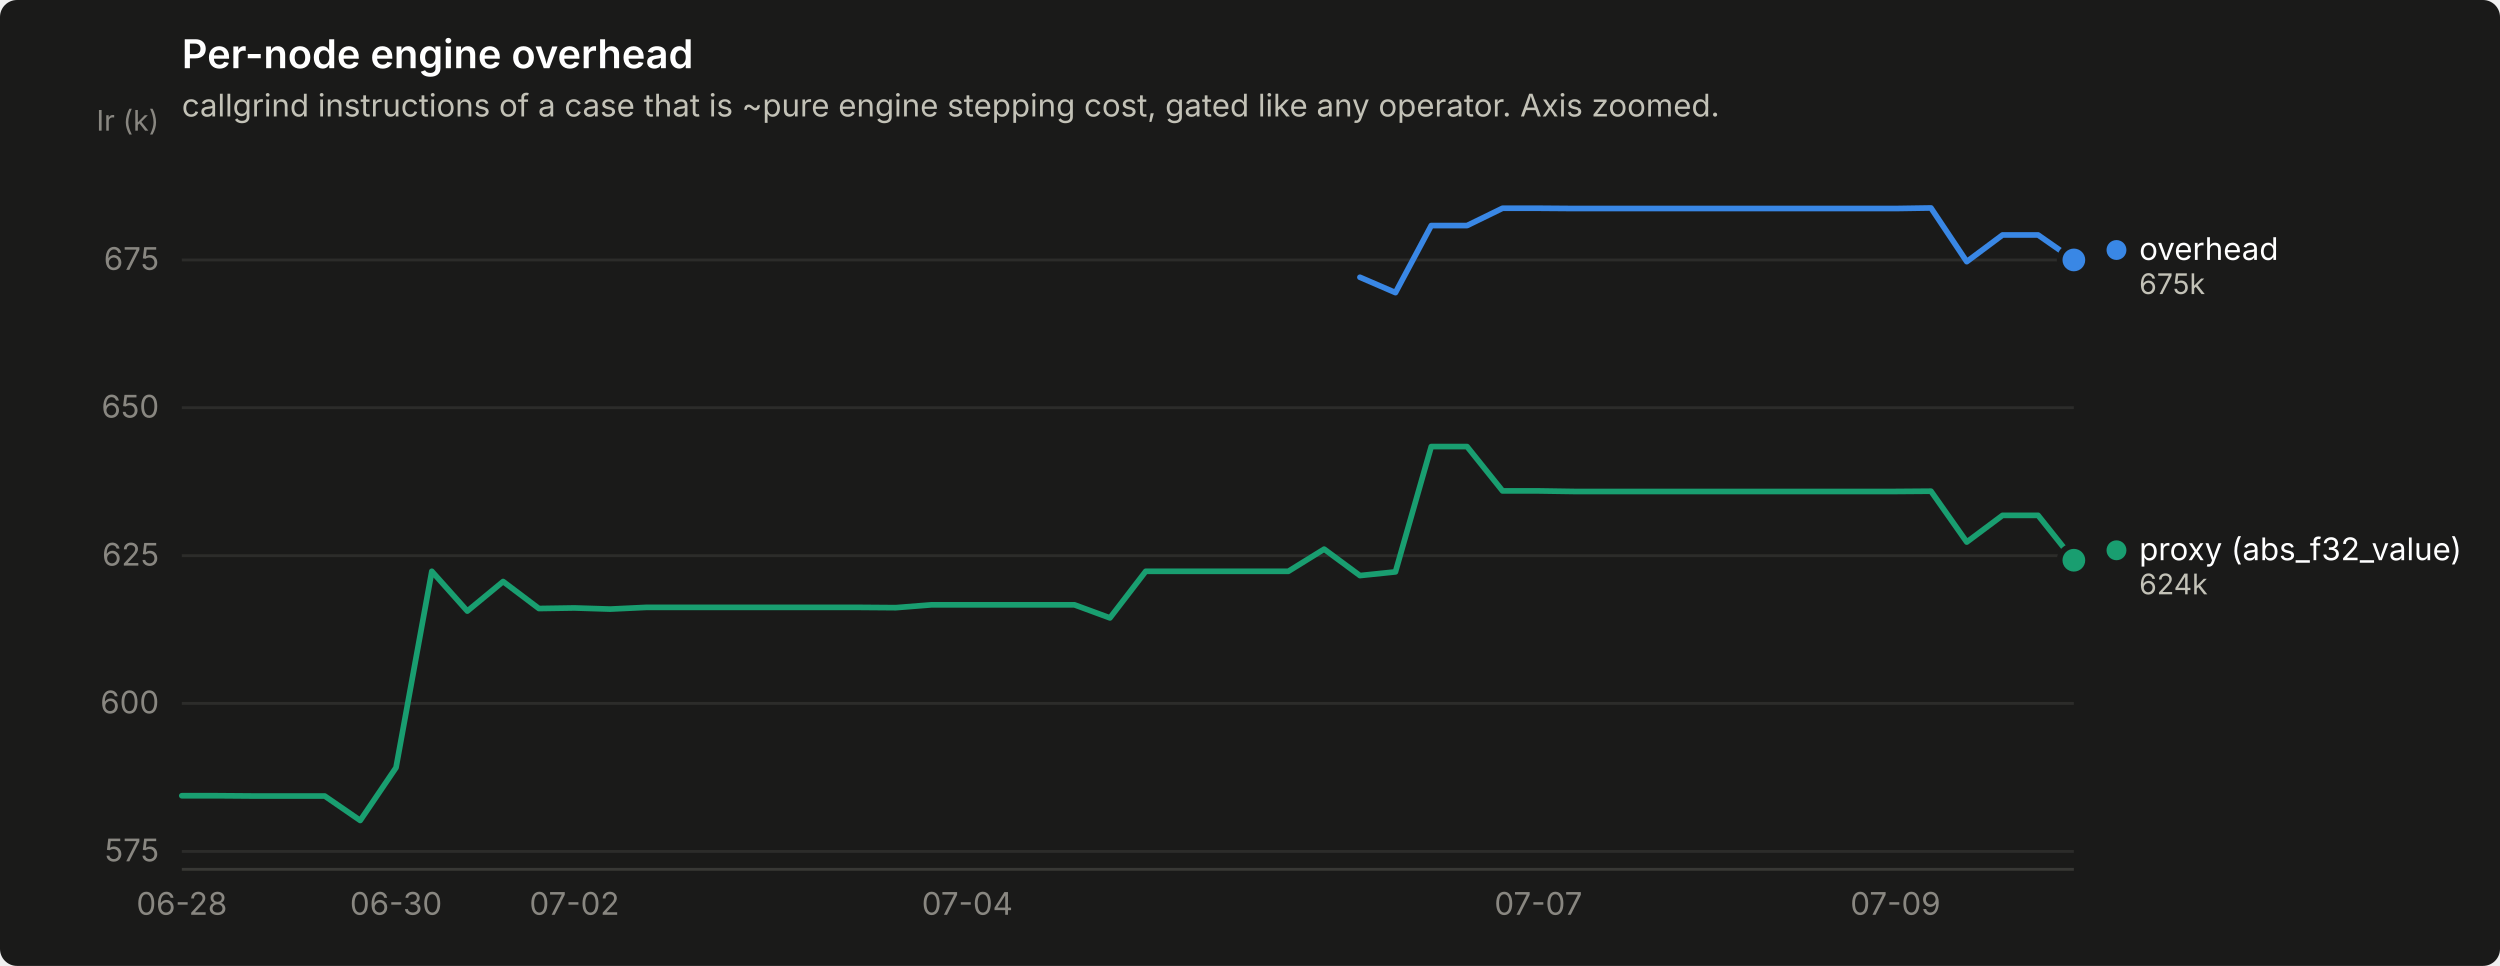
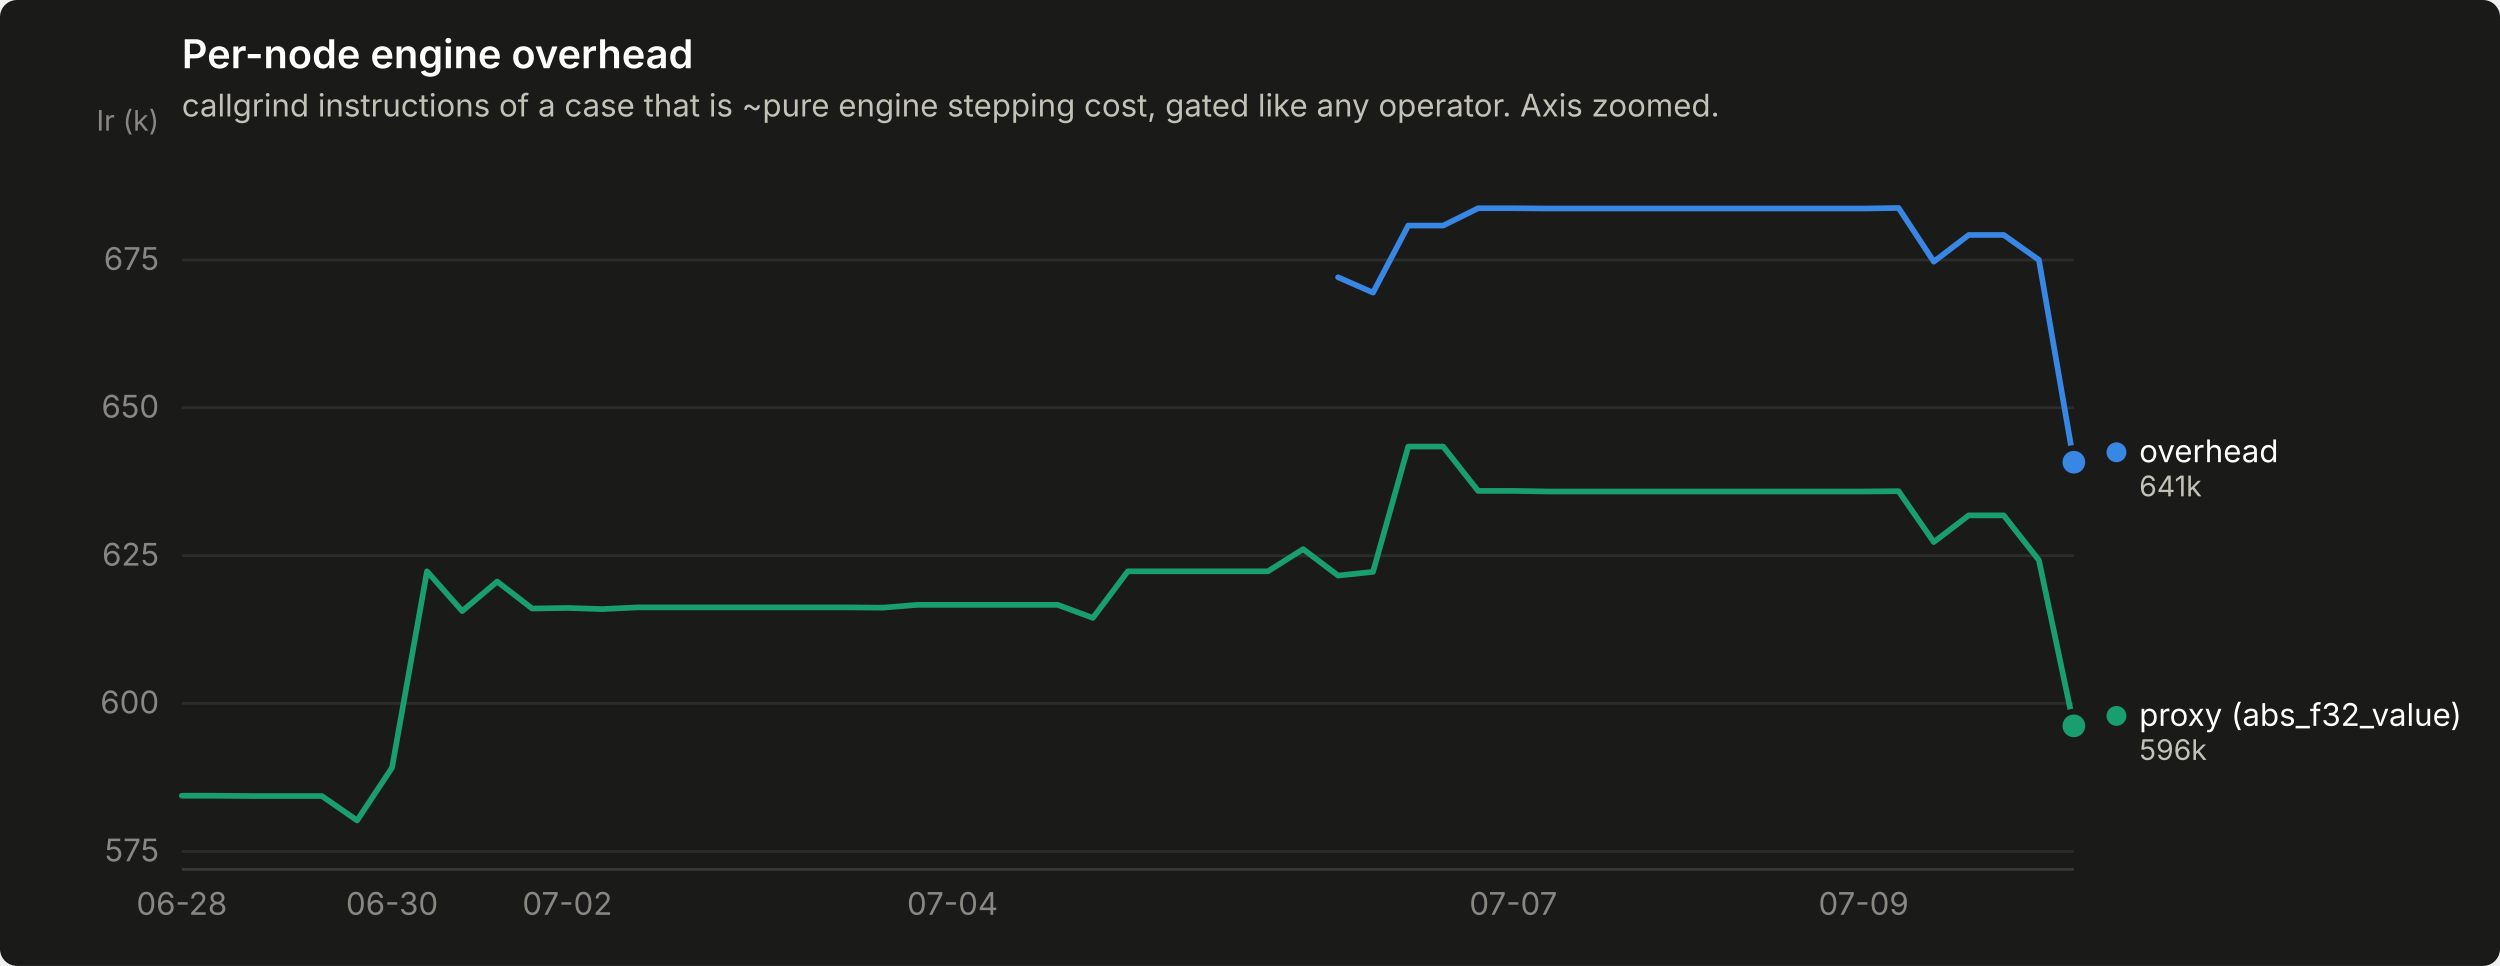
<svg xmlns="http://www.w3.org/2000/svg" width="880" height="340" viewBox="0 0 880 340" role="img" aria-label="Per-node engine overhead">
  <rect width="880" height="340" rx="6" fill="#1a1a19" />
  <text x="64" y="24" font-family="system-ui, -apple-system, &quot;Segoe UI&quot;, sans-serif" font-size="14" font-weight="600" fill="#ffffff">Per-node engine overhead</text>
  <text x="64" y="41" font-family="system-ui, -apple-system, &quot;Segoe UI&quot;, sans-serif" font-size="11" fill="#c3c2b7">callgrind instructions of a case that is ~pure engine stepping cost, gated like any operator. Axis zoomed.</text>
  <line x1="64" y1="299.7" x2="730" y2="299.7" stroke="#2c2c2a" stroke-width="1" />
  <text x="56" y="303.2" text-anchor="end" font-family="system-ui, -apple-system, &quot;Segoe UI&quot;, sans-serif" font-size="11" style="font-variant-numeric: tabular-nums" fill="#898781">575</text>
  <line x1="64" y1="247.6" x2="730" y2="247.6" stroke="#2c2c2a" stroke-width="1" />
  <text x="56" y="251.1" text-anchor="end" font-family="system-ui, -apple-system, &quot;Segoe UI&quot;, sans-serif" font-size="11" style="font-variant-numeric: tabular-nums" fill="#898781">600</text>
  <line x1="64" y1="195.6" x2="730" y2="195.6" stroke="#2c2c2a" stroke-width="1" />
  <text x="56" y="199.1" text-anchor="end" font-family="system-ui, -apple-system, &quot;Segoe UI&quot;, sans-serif" font-size="11" style="font-variant-numeric: tabular-nums" fill="#898781">625</text>
  <line x1="64" y1="143.5" x2="730" y2="143.5" stroke="#2c2c2a" stroke-width="1" />
  <text x="56" y="147.0" text-anchor="end" font-family="system-ui, -apple-system, &quot;Segoe UI&quot;, sans-serif" font-size="11" style="font-variant-numeric: tabular-nums" fill="#898781">650</text>
  <line x1="64" y1="91.5" x2="730" y2="91.5" stroke="#2c2c2a" stroke-width="1" />
  <text x="56" y="95.0" text-anchor="end" font-family="system-ui, -apple-system, &quot;Segoe UI&quot;, sans-serif" font-size="11" style="font-variant-numeric: tabular-nums" fill="#898781">675</text>
  <text x="56" y="46" text-anchor="end" font-family="system-ui, -apple-system, &quot;Segoe UI&quot;, sans-serif" font-size="10" fill="#898781">Ir (k)</text>
  <line x1="64" y1="306" x2="730" y2="306" stroke="#383835" stroke-width="1" />
  <text x="64.0" y="322" text-anchor="middle" font-family="system-ui, -apple-system, &quot;Segoe UI&quot;, sans-serif" font-size="11" style="font-variant-numeric: tabular-nums" fill="#898781">06-28</text>
-   <text x="139.4" y="322" text-anchor="middle" font-family="system-ui, -apple-system, &quot;Segoe UI&quot;, sans-serif" font-size="11" style="font-variant-numeric: tabular-nums" fill="#898781">06-30</text>
-   <text x="202.2" y="322" text-anchor="middle" font-family="system-ui, -apple-system, &quot;Segoe UI&quot;, sans-serif" font-size="11" style="font-variant-numeric: tabular-nums" fill="#898781">07-02</text>
-   <text x="340.5" y="322" text-anchor="middle" font-family="system-ui, -apple-system, &quot;Segoe UI&quot;, sans-serif" font-size="11" style="font-variant-numeric: tabular-nums" fill="#898781">07-04</text>
-   <text x="541.5" y="322" text-anchor="middle" font-family="system-ui, -apple-system, &quot;Segoe UI&quot;, sans-serif" font-size="11" style="font-variant-numeric: tabular-nums" fill="#898781">07-07</text>
-   <text x="667.2" y="322" text-anchor="middle" font-family="system-ui, -apple-system, &quot;Segoe UI&quot;, sans-serif" font-size="11" style="font-variant-numeric: tabular-nums" fill="#898781">07-09</text>
-   <path d="M478.7,97.6 L491.2,103.0 L503.8,79.4 L516.4,79.4 L528.9,73.3 L541.5,73.3 L554.1,73.4 L566.6,73.4 L579.2,73.4 L591.8,73.4 L604.3,73.4 L616.9,73.4 L629.5,73.4 L642.0,73.4 L654.6,73.4 L667.2,73.4 L679.7,73.2 L692.3,92.1 L704.9,82.7 L717.4,82.7 L730.0,91.5" fill="none" stroke="#3987e5" stroke-width="2" stroke-linejoin="round" stroke-linecap="round" />
-   <circle cx="730.0" cy="91.5" r="6" fill="#1a1a19" />
-   <circle cx="730.0" cy="91.5" r="4" fill="#3987e5" />
-   <path d="M64.0,280.1 L76.6,280.1 L89.1,280.2 L101.7,280.2 L114.3,280.2 L126.8,288.8 L139.4,270.2 L152.0,201.1 L164.5,215.1 L177.1,204.7 L189.7,214.2 L202.2,214.0 L214.8,214.4 L227.4,213.8 L239.9,213.8 L252.5,213.8 L265.1,213.8 L277.6,213.8 L290.2,213.8 L302.8,213.8 L315.3,213.9 L327.9,212.9 L340.5,212.9 L353.0,212.9 L365.6,212.9 L378.2,212.9 L390.7,217.5 L403.3,201.1 L415.8,201.1 L428.4,201.1 L441.0,201.1 L453.5,201.1 L466.1,193.3 L478.7,202.6 L491.2,201.3 L503.8,157.2 L516.4,157.2 L528.9,172.8 L541.5,172.8 L554.1,173.0 L566.6,173.0 L579.2,173.0 L591.8,173.0 L604.3,173.0 L616.9,173.0 L629.5,173.0 L642.0,173.0 L654.6,173.0 L667.2,173.0 L679.7,172.9 L692.3,190.8 L704.9,181.4 L717.4,181.4 L730.0,197.2" fill="none" stroke="#199e70" stroke-width="2" stroke-linejoin="round" stroke-linecap="round" />
-   <circle cx="730.0" cy="197.2" r="6" fill="#1a1a19" />
-   <circle cx="730.0" cy="197.2" r="4" fill="#199e70" />
-   <circle cx="745.0" cy="88.0" r="3.5" fill="#3987e5" />
-   <text x="753.0" y="91.5" font-family="system-ui, -apple-system, &quot;Segoe UI&quot;, sans-serif" font-size="11" fill="#ffffff">overhead</text>
-   <text x="753.0" y="103.5" font-family="system-ui, -apple-system, &quot;Segoe UI&quot;, sans-serif" font-size="10" style="font-variant-numeric: tabular-nums" fill="#c3c2b7">675k</text>
-   <circle cx="745.0" cy="193.7" r="3.5" fill="#199e70" />
-   <text x="753.0" y="197.2" font-family="system-ui, -apple-system, &quot;Segoe UI&quot;, sans-serif" font-size="11" fill="#ffffff">proxy (abs_f32_value)</text>
-   <text x="753.0" y="209.2" font-family="system-ui, -apple-system, &quot;Segoe UI&quot;, sans-serif" font-size="10" style="font-variant-numeric: tabular-nums" fill="#c3c2b7">624k</text>
+   <text x="138.0" y="322" text-anchor="middle" font-family="system-ui, -apple-system, &quot;Segoe UI&quot;, sans-serif" font-size="11" style="font-variant-numeric: tabular-nums" fill="#898781">06-30</text>
+   <text x="199.7" y="322" text-anchor="middle" font-family="system-ui, -apple-system, &quot;Segoe UI&quot;, sans-serif" font-size="11" style="font-variant-numeric: tabular-nums" fill="#898781">07-02</text>
+   <text x="335.3" y="322" text-anchor="middle" font-family="system-ui, -apple-system, &quot;Segoe UI&quot;, sans-serif" font-size="11" style="font-variant-numeric: tabular-nums" fill="#898781">07-04</text>
+   <text x="532.7" y="322" text-anchor="middle" font-family="system-ui, -apple-system, &quot;Segoe UI&quot;, sans-serif" font-size="11" style="font-variant-numeric: tabular-nums" fill="#898781">07-07</text>
+   <text x="656.0" y="322" text-anchor="middle" font-family="system-ui, -apple-system, &quot;Segoe UI&quot;, sans-serif" font-size="11" style="font-variant-numeric: tabular-nums" fill="#898781">07-09</text>
+   <path d="M471.0,97.6 L483.3,103.0 L495.7,79.4 L508.0,79.4 L520.3,73.3 L532.7,73.3 L545.0,73.4 L557.3,73.4 L569.7,73.4 L582.0,73.4 L594.3,73.4 L606.7,73.4 L619.0,73.4 L631.3,73.4 L643.7,73.4 L656.0,73.4 L668.3,73.2 L680.7,92.1 L693.0,82.7 L705.3,82.7 L717.7,91.5 L730.0,162.7" fill="none" stroke="#3987e5" stroke-width="2" stroke-linejoin="round" stroke-linecap="round" />
+   <circle cx="730.0" cy="162.7" r="6" fill="#1a1a19" />
+   <circle cx="730.0" cy="162.7" r="4" fill="#3987e5" />
+   <path d="M64.0,280.1 L76.3,280.1 L88.7,280.2 L101.0,280.2 L113.3,280.2 L125.7,288.8 L138.0,270.2 L150.3,201.1 L162.7,215.1 L175.0,204.7 L187.3,214.2 L199.7,214.0 L212.0,214.4 L224.3,213.8 L236.7,213.8 L249.0,213.8 L261.3,213.8 L273.7,213.8 L286.0,213.8 L298.3,213.8 L310.7,213.9 L323.0,212.9 L335.3,212.9 L347.7,212.9 L360.0,212.9 L372.3,212.9 L384.7,217.5 L397.0,201.1 L409.3,201.1 L421.7,201.1 L434.0,201.1 L446.3,201.1 L458.7,193.3 L471.0,202.6 L483.3,201.3 L495.7,157.2 L508.0,157.2 L520.3,172.8 L532.7,172.8 L545.0,173.0 L557.3,173.0 L569.7,173.0 L582.0,173.0 L594.3,173.0 L606.7,173.0 L619.0,173.0 L631.3,173.0 L643.7,173.0 L656.0,173.0 L668.3,172.9 L680.7,190.8 L693.0,181.4 L705.3,181.4 L717.7,197.2 L730.0,255.5" fill="none" stroke="#199e70" stroke-width="2" stroke-linejoin="round" stroke-linecap="round" />
+   <circle cx="730.0" cy="255.5" r="6" fill="#1a1a19" />
+   <circle cx="730.0" cy="255.5" r="4" fill="#199e70" />
+   <circle cx="745.0" cy="159.2" r="3.5" fill="#3987e5" />
+   <text x="753.0" y="162.7" font-family="system-ui, -apple-system, &quot;Segoe UI&quot;, sans-serif" font-size="11" fill="#ffffff">overhead</text>
+   <text x="753.0" y="174.7" font-family="system-ui, -apple-system, &quot;Segoe UI&quot;, sans-serif" font-size="10" style="font-variant-numeric: tabular-nums" fill="#c3c2b7">641k</text>
+   <circle cx="745.0" cy="252.0" r="3.5" fill="#199e70" />
+   <text x="753.0" y="255.5" font-family="system-ui, -apple-system, &quot;Segoe UI&quot;, sans-serif" font-size="11" fill="#ffffff">proxy (abs_f32_value)</text>
+   <text x="753.0" y="267.5" font-family="system-ui, -apple-system, &quot;Segoe UI&quot;, sans-serif" font-size="10" style="font-variant-numeric: tabular-nums" fill="#c3c2b7">596k</text>
</svg>
